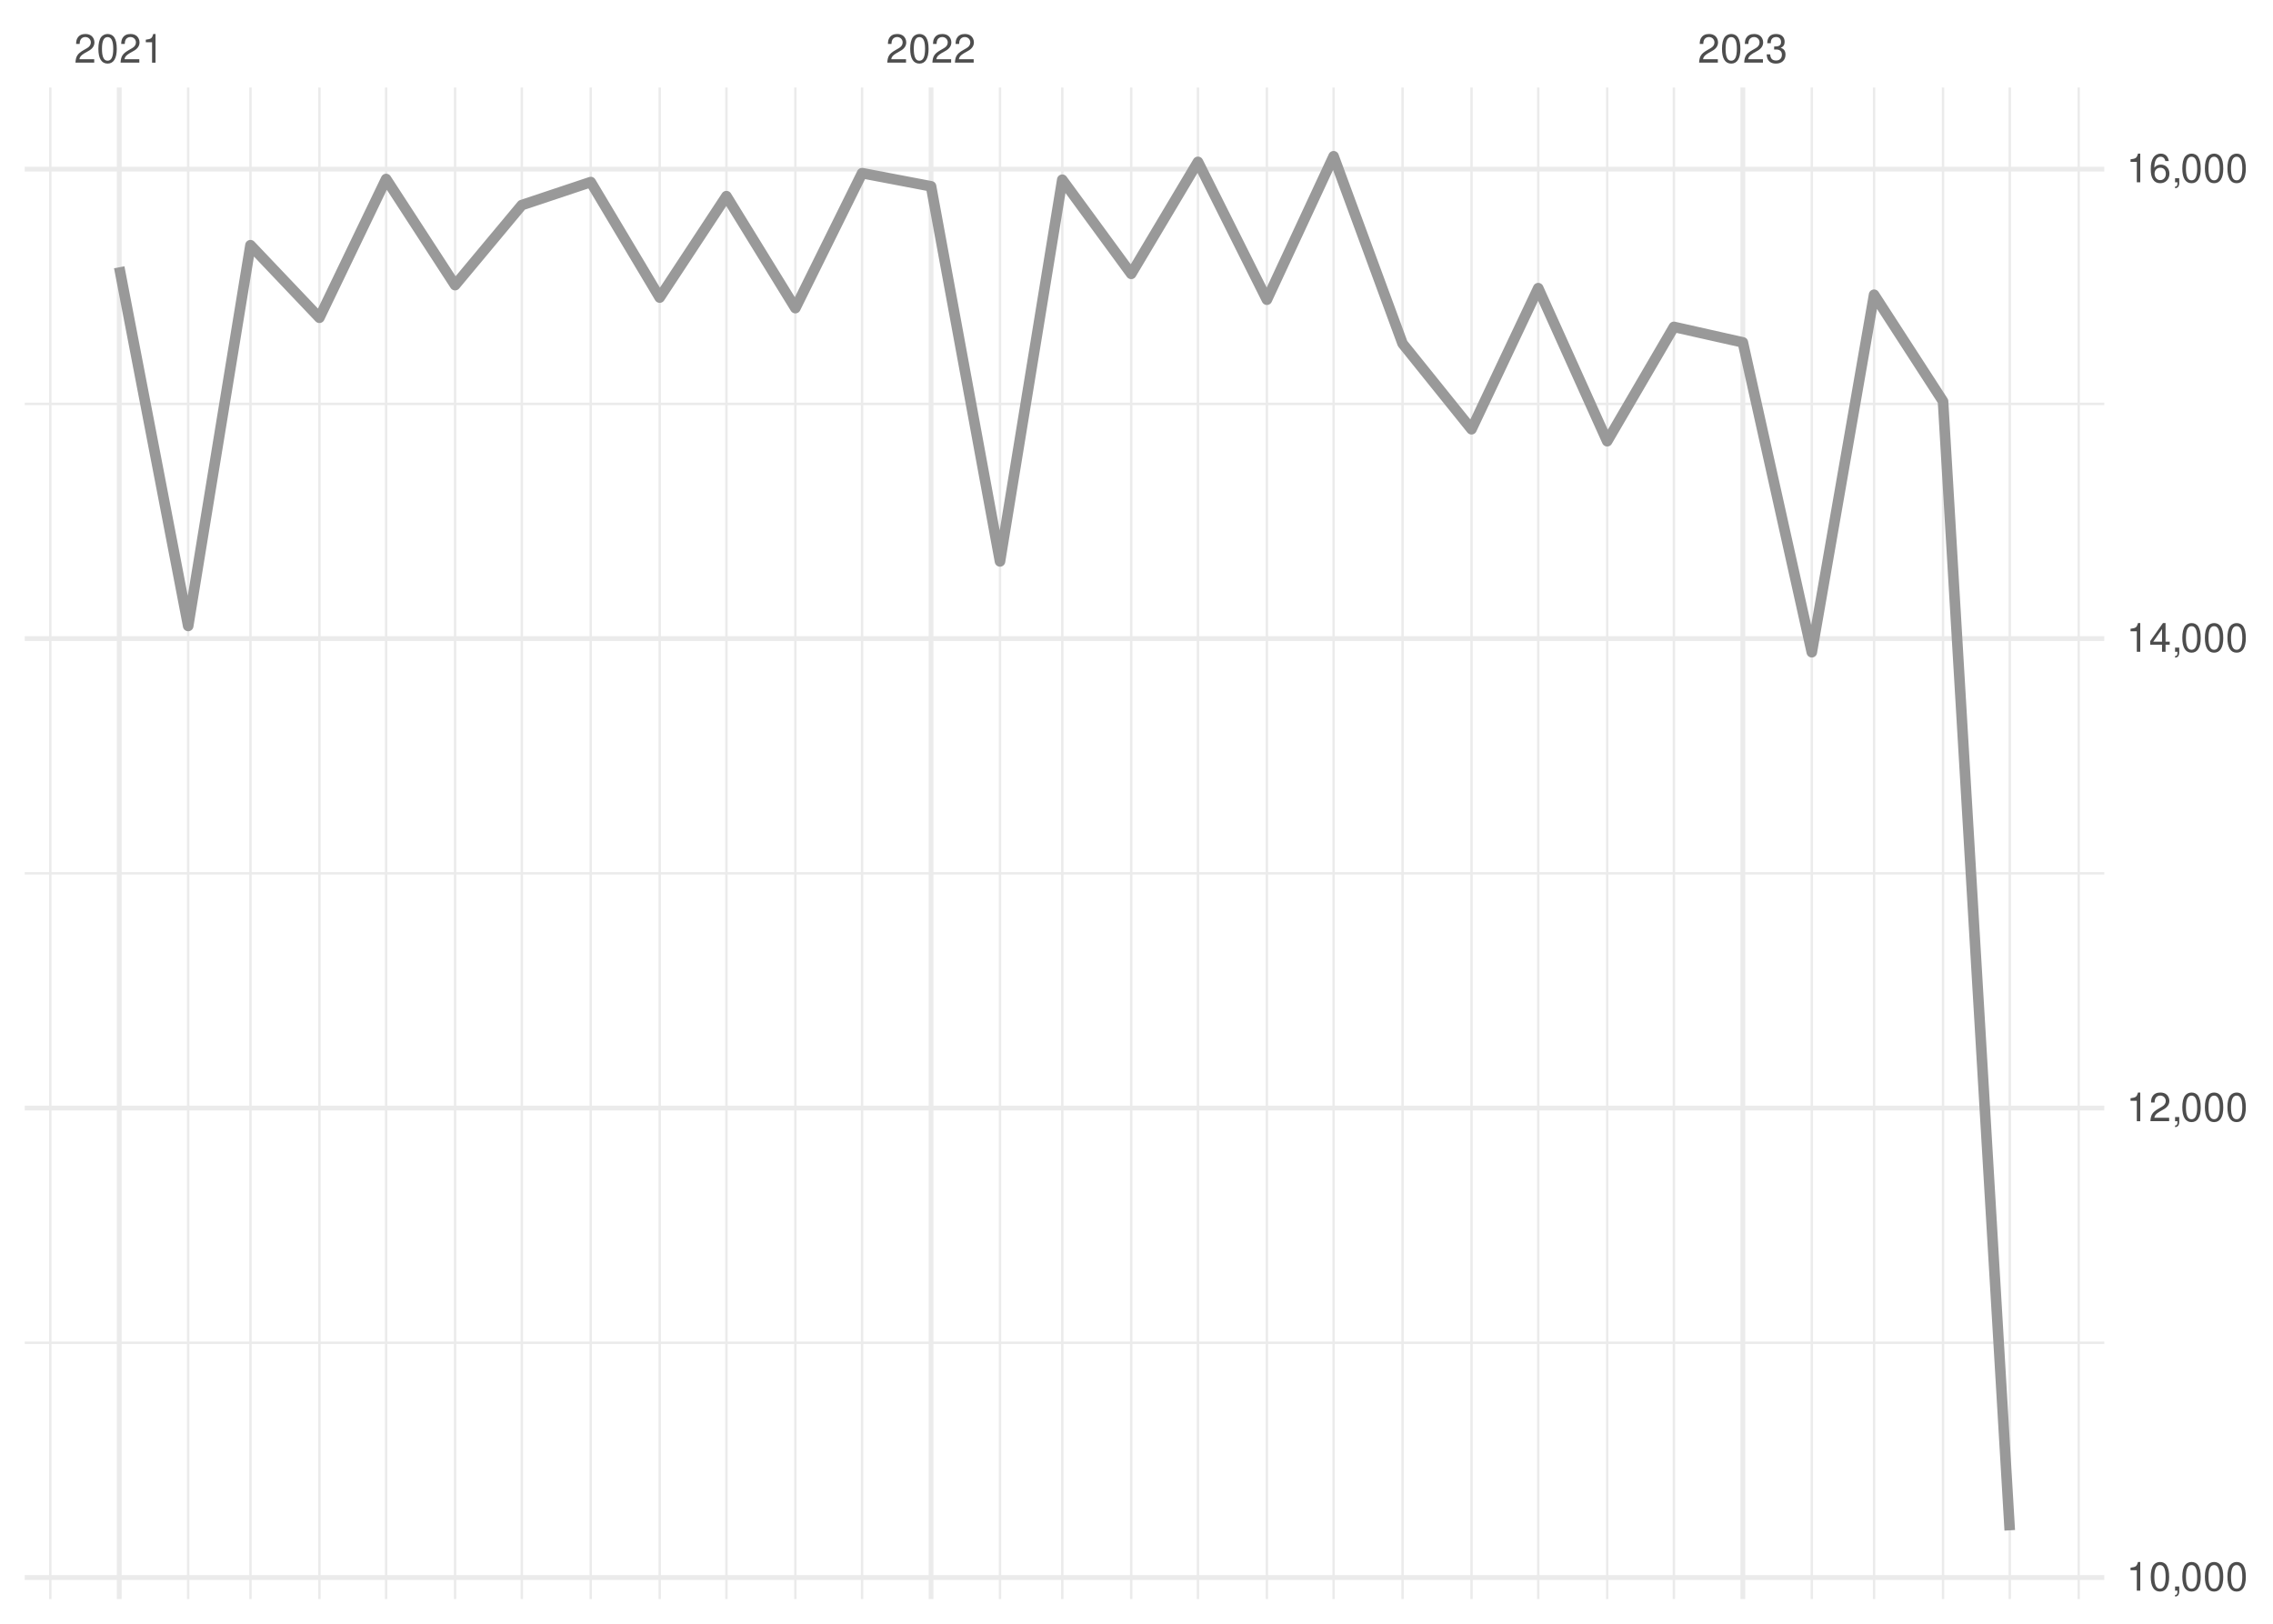
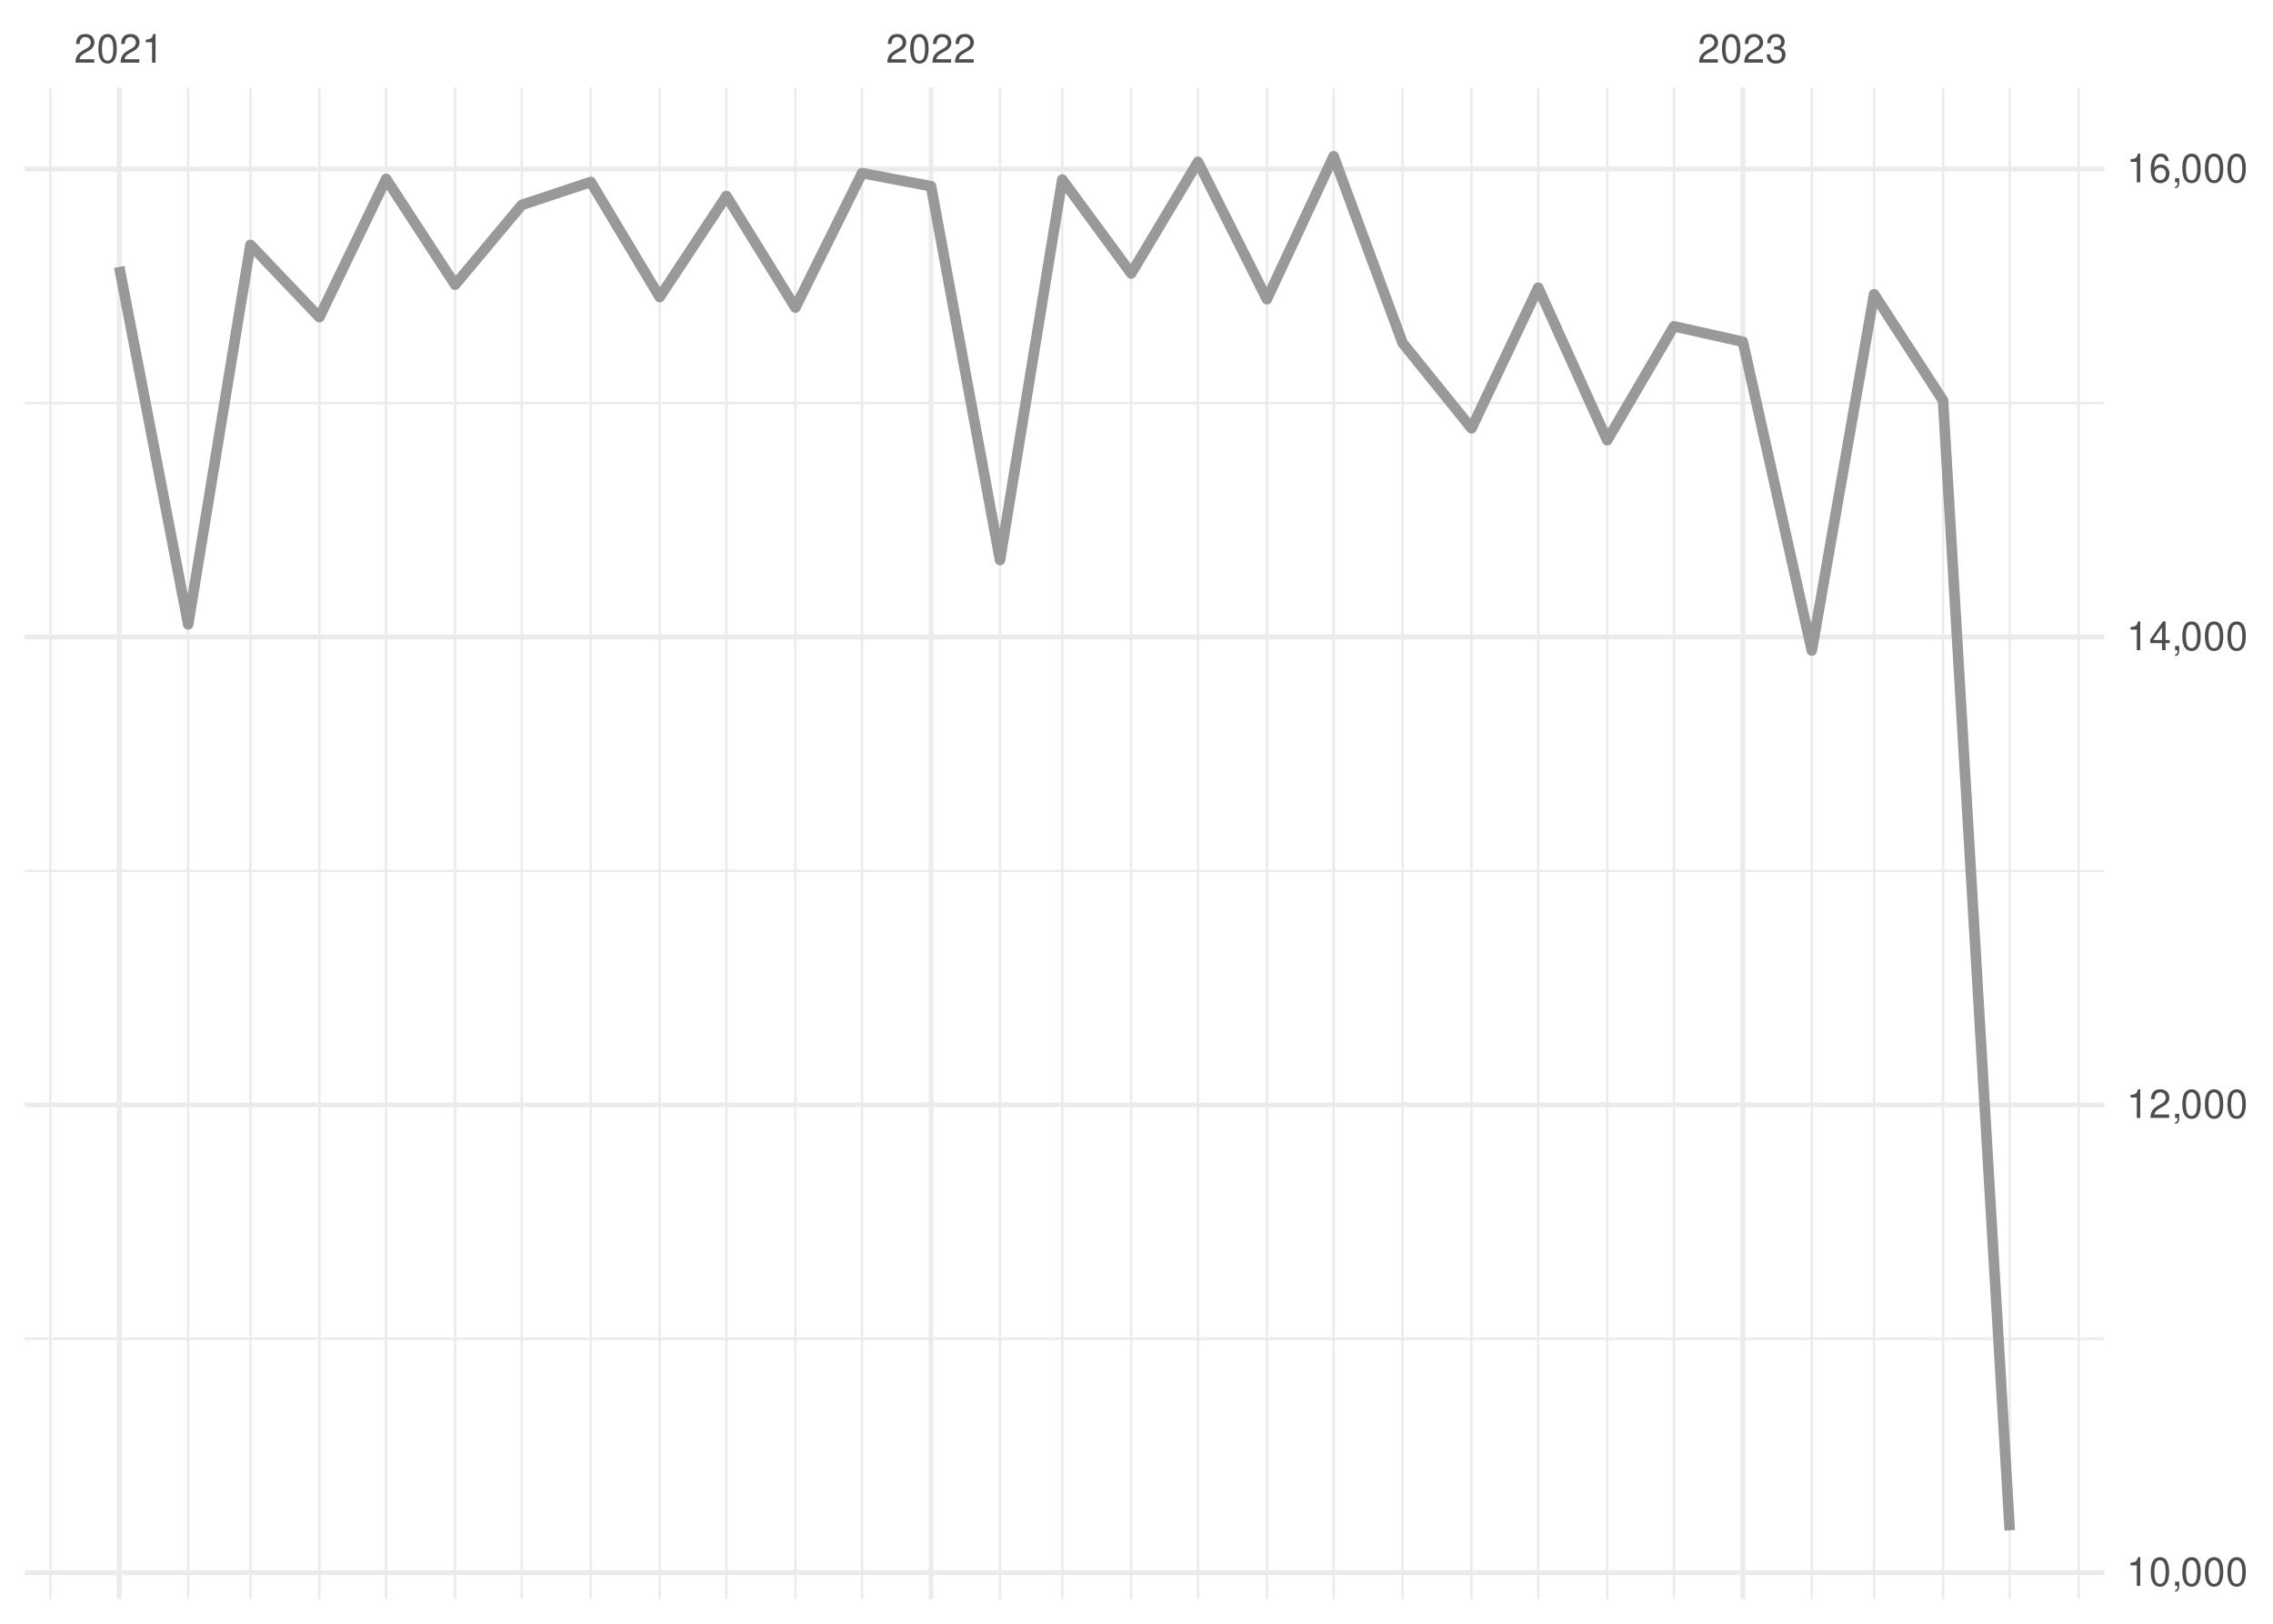
<svg xmlns="http://www.w3.org/2000/svg" xmlns:xlink="http://www.w3.org/1999/xlink" width="504pt" height="360pt" viewBox="0 0 504 360" version="1.1">
  <defs>
    <g>
      <symbol overflow="visible" id="glyph0-0">
        <path style="stroke:none;" d="" />
      </symbol>
      <symbol overflow="visible" id="glyph0-1">
        <path style="stroke:none;" d="M 4.453 -0.766 L 1.172 -0.766 C 1.25 -1.297 1.531 -1.625 2.297 -2.094 L 3.172 -2.594 C 4.047 -3.062 4.5 -3.719 4.5 -4.5 C 4.5 -5.031 4.281 -5.531 3.922 -5.875 C 3.547 -6.203 3.094 -6.359 2.5 -6.359 C 1.703 -6.359 1.125 -6.078 0.781 -5.531 C 0.547 -5.203 0.453 -4.797 0.438 -4.156 L 1.219 -4.156 C 1.234 -4.594 1.297 -4.844 1.406 -5.062 C 1.594 -5.438 2 -5.688 2.469 -5.688 C 3.172 -5.688 3.703 -5.172 3.703 -4.484 C 3.703 -3.969 3.406 -3.531 2.859 -3.219 L 2.047 -2.75 C 0.75 -2 0.375 -1.406 0.297 -0.016 L 4.453 -0.016 Z M 4.453 -0.766 " />
      </symbol>
      <symbol overflow="visible" id="glyph0-2">
        <path style="stroke:none;" d="M 2.422 -6.359 C 1.844 -6.359 1.312 -6.094 0.984 -5.672 C 0.578 -5.109 0.375 -4.25 0.375 -3.078 C 0.375 -0.938 1.078 0.203 2.422 0.203 C 3.734 0.203 4.453 -0.938 4.453 -3.031 C 4.453 -4.25 4.266 -5.078 3.859 -5.672 C 3.531 -6.109 3.016 -6.359 2.422 -6.359 Z M 2.422 -5.672 C 3.25 -5.672 3.672 -4.828 3.672 -3.094 C 3.672 -1.281 3.266 -0.438 2.406 -0.438 C 1.578 -0.438 1.172 -1.312 1.172 -3.062 C 1.172 -4.828 1.578 -5.672 2.422 -5.672 Z M 2.422 -5.672 " />
      </symbol>
      <symbol overflow="visible" id="glyph0-3">
        <path style="stroke:none;" d="M 2.281 -4.531 L 2.281 0 L 3.047 0 L 3.047 -6.359 L 2.547 -6.359 C 2.266 -5.391 2.094 -5.25 0.891 -5.094 L 0.891 -4.531 Z M 2.281 -4.531 " />
      </symbol>
      <symbol overflow="visible" id="glyph0-4">
        <path style="stroke:none;" d="M 1.938 -2.922 L 2.359 -2.922 C 3.203 -2.922 3.656 -2.531 3.656 -1.766 C 3.656 -0.969 3.172 -0.484 2.375 -0.484 C 1.516 -0.484 1.109 -0.922 1.062 -1.844 L 0.281 -1.844 C 0.312 -1.344 0.406 -1 0.547 -0.719 C 0.875 -0.109 1.484 0.203 2.344 0.203 C 3.625 0.203 4.453 -0.578 4.453 -1.781 C 4.453 -2.594 4.141 -3.031 3.391 -3.297 C 3.969 -3.531 4.266 -3.969 4.266 -4.609 C 4.266 -5.703 3.547 -6.359 2.359 -6.359 C 1.109 -6.359 0.438 -5.656 0.406 -4.312 L 1.188 -4.312 C 1.203 -4.703 1.234 -4.922 1.328 -5.109 C 1.5 -5.469 1.891 -5.688 2.375 -5.688 C 3.062 -5.688 3.469 -5.266 3.469 -4.578 C 3.469 -4.141 3.312 -3.859 2.969 -3.719 C 2.766 -3.625 2.484 -3.594 1.938 -3.578 Z M 1.938 -2.922 " />
      </symbol>
      <symbol overflow="visible" id="glyph0-5">
        <path style="stroke:none;" d="M 0.766 -0.922 L 0.766 0 L 1.297 0 L 1.297 0.156 C 1.297 0.766 1.172 0.938 0.766 0.953 L 0.766 1.297 C 1.344 1.312 1.688 0.891 1.688 0.141 L 1.688 -0.922 Z M 0.766 -0.922 " />
      </symbol>
      <symbol overflow="visible" id="glyph0-6">
        <path style="stroke:none;" d="M 2.875 -1.547 L 2.875 0 L 3.656 0 L 3.656 -1.547 L 4.578 -1.547 L 4.578 -2.234 L 3.656 -2.234 L 3.656 -6.359 L 3.078 -6.359 L 0.25 -2.359 L 0.25 -1.547 Z M 2.875 -2.234 L 0.922 -2.234 L 2.875 -5.047 Z M 2.875 -2.234 " />
      </symbol>
      <symbol overflow="visible" id="glyph0-7">
        <path style="stroke:none;" d="M 4.375 -4.703 C 4.234 -5.75 3.562 -6.359 2.609 -6.359 C 1.922 -6.359 1.312 -6.031 0.938 -5.453 C 0.547 -4.828 0.375 -4.062 0.375 -2.906 C 0.375 -1.828 0.531 -1.156 0.906 -0.594 C 1.234 -0.078 1.781 0.203 2.469 0.203 C 3.656 0.203 4.516 -0.688 4.516 -1.922 C 4.516 -3.094 3.719 -3.922 2.609 -3.922 C 1.984 -3.922 1.5 -3.688 1.172 -3.234 C 1.172 -4.797 1.672 -5.672 2.562 -5.672 C 3.109 -5.672 3.484 -5.328 3.609 -4.703 Z M 2.5 -3.234 C 3.25 -3.234 3.719 -2.703 3.719 -1.859 C 3.719 -1.062 3.188 -0.484 2.484 -0.484 C 1.766 -0.484 1.219 -1.094 1.219 -1.906 C 1.219 -2.688 1.734 -3.234 2.5 -3.234 Z M 2.5 -3.234 " />
      </symbol>
    </g>
    <clipPath id="clip1">
-       <path d="M 5.48 297 L 466.59 297 L 466.59 298 L 5.48 298 Z M 5.48 297 " />
+       <path d="M 5.48 296 L 466.59 296 L 466.59 298 L 5.48 298 Z M 5.48 296 " />
    </clipPath>
    <clipPath id="clip2">
-       <path d="M 5.48 193 L 466.59 193 L 466.59 194 L 5.48 194 Z M 5.48 193 " />
+       <path d="M 5.48 192 L 466.59 192 L 466.59 194 L 5.48 194 Z M 5.48 192 " />
    </clipPath>
    <clipPath id="clip3">
      <path d="M 5.48 89 L 466.59 89 L 466.59 90 L 5.48 90 Z M 5.48 89 " />
    </clipPath>
    <clipPath id="clip4">
      <path d="M 10 19.41 L 12 19.41 L 12 354.52 L 10 354.52 Z M 10 19.41 " />
    </clipPath>
    <clipPath id="clip5">
      <path d="M 41 19.41 L 42 19.41 L 42 354.52 L 41 354.52 Z M 41 19.41 " />
    </clipPath>
    <clipPath id="clip6">
      <path d="M 55 19.41 L 56 19.41 L 56 354.52 L 55 354.52 Z M 55 19.41 " />
    </clipPath>
    <clipPath id="clip7">
      <path d="M 70 19.41 L 72 19.41 L 72 354.52 L 70 354.52 Z M 70 19.41 " />
    </clipPath>
    <clipPath id="clip8">
      <path d="M 85 19.41 L 86 19.41 L 86 354.52 L 85 354.52 Z M 85 19.41 " />
    </clipPath>
    <clipPath id="clip9">
      <path d="M 100 19.41 L 102 19.41 L 102 354.52 L 100 354.52 Z M 100 19.41 " />
    </clipPath>
    <clipPath id="clip10">
      <path d="M 115 19.41 L 116 19.41 L 116 354.52 L 115 354.52 Z M 115 19.41 " />
    </clipPath>
    <clipPath id="clip11">
      <path d="M 130 19.41 L 132 19.41 L 132 354.52 L 130 354.52 Z M 130 19.41 " />
    </clipPath>
    <clipPath id="clip12">
      <path d="M 146 19.41 L 147 19.41 L 147 354.52 L 146 354.52 Z M 146 19.41 " />
    </clipPath>
    <clipPath id="clip13">
      <path d="M 160 19.41 L 162 19.41 L 162 354.52 L 160 354.52 Z M 160 19.41 " />
    </clipPath>
    <clipPath id="clip14">
      <path d="M 176 19.41 L 177 19.41 L 177 354.52 L 176 354.52 Z M 176 19.41 " />
    </clipPath>
    <clipPath id="clip15">
      <path d="M 190 19.41 L 192 19.41 L 192 354.52 L 190 354.52 Z M 190 19.41 " />
    </clipPath>
    <clipPath id="clip16">
      <path d="M 221 19.41 L 222 19.41 L 222 354.52 L 221 354.52 Z M 221 19.41 " />
    </clipPath>
    <clipPath id="clip17">
      <path d="M 235 19.41 L 236 19.41 L 236 354.52 L 235 354.52 Z M 235 19.41 " />
    </clipPath>
    <clipPath id="clip18">
      <path d="M 250 19.41 L 252 19.41 L 252 354.52 L 250 354.52 Z M 250 19.41 " />
    </clipPath>
    <clipPath id="clip19">
      <path d="M 265 19.41 L 266 19.41 L 266 354.52 L 265 354.52 Z M 265 19.41 " />
    </clipPath>
    <clipPath id="clip20">
      <path d="M 280 19.41 L 282 19.41 L 282 354.52 L 280 354.52 Z M 280 19.41 " />
    </clipPath>
    <clipPath id="clip21">
      <path d="M 295 19.41 L 296 19.41 L 296 354.52 L 295 354.52 Z M 295 19.41 " />
    </clipPath>
    <clipPath id="clip22">
      <path d="M 310 19.41 L 312 19.41 L 312 354.52 L 310 354.52 Z M 310 19.41 " />
    </clipPath>
    <clipPath id="clip23">
      <path d="M 326 19.41 L 327 19.41 L 327 354.52 L 326 354.52 Z M 326 19.41 " />
    </clipPath>
    <clipPath id="clip24">
      <path d="M 340 19.41 L 342 19.41 L 342 354.52 L 340 354.52 Z M 340 19.41 " />
    </clipPath>
    <clipPath id="clip25">
      <path d="M 356 19.41 L 357 19.41 L 357 354.52 L 356 354.52 Z M 356 19.41 " />
    </clipPath>
    <clipPath id="clip26">
      <path d="M 370 19.41 L 372 19.41 L 372 354.52 L 370 354.52 Z M 370 19.41 " />
    </clipPath>
    <clipPath id="clip27">
      <path d="M 401 19.41 L 403 19.41 L 403 354.52 L 401 354.52 Z M 401 19.41 " />
    </clipPath>
    <clipPath id="clip28">
      <path d="M 415 19.41 L 416 19.41 L 416 354.52 L 415 354.52 Z M 415 19.41 " />
    </clipPath>
    <clipPath id="clip29">
      <path d="M 430 19.41 L 432 19.41 L 432 354.52 L 430 354.52 Z M 430 19.41 " />
    </clipPath>
    <clipPath id="clip30">
      <path d="M 445 19.41 L 446 19.41 L 446 354.52 L 445 354.52 Z M 445 19.41 " />
    </clipPath>
    <clipPath id="clip31">
      <path d="M 460 19.41 L 462 19.41 L 462 354.52 L 460 354.52 Z M 460 19.41 " />
    </clipPath>
    <clipPath id="clip32">
-       <path d="M 5.48 349 L 466.59 349 L 466.59 351 L 5.48 351 Z M 5.48 349 " />
+       <path d="M 5.48 348 L 466.59 348 L 466.59 350 L 5.48 350 Z M 5.48 348 " />
    </clipPath>
    <clipPath id="clip33">
-       <path d="M 5.48 245 L 466.59 245 L 466.59 247 L 5.48 247 Z M 5.48 245 " />
+       <path d="M 5.48 244 L 466.59 244 L 466.59 246 L 5.48 246 Z M 5.48 244 " />
    </clipPath>
    <clipPath id="clip34">
-       <path d="M 5.48 141 L 466.59 141 L 466.59 143 L 5.48 143 Z M 5.48 141 " />
+       <path d="M 5.48 140 L 466.59 140 L 466.59 142 L 5.48 142 Z M 5.48 140 " />
    </clipPath>
    <clipPath id="clip35">
      <path d="M 5.48 36 L 466.59 36 L 466.59 39 L 5.48 39 Z M 5.48 36 " />
    </clipPath>
    <clipPath id="clip36">
      <path d="M 25 19.41 L 27 19.41 L 27 354.52 L 25 354.52 Z M 25 19.41 " />
    </clipPath>
    <clipPath id="clip37">
      <path d="M 205 19.41 L 207 19.41 L 207 354.52 L 205 354.52 Z M 205 19.41 " />
    </clipPath>
    <clipPath id="clip38">
      <path d="M 385 19.41 L 387 19.41 L 387 354.52 L 385 354.52 Z M 385 19.41 " />
    </clipPath>
  </defs>
  <g id="surface26">
    <rect x="0" y="0" width="504" height="360" style="fill:rgb(100%,100%,100%);fill-opacity:1;stroke:none;" />
    <g clip-path="url(#clip1)" clip-rule="nonzero">
-       <path style="fill:none;stroke-width:0.533;stroke-linecap:butt;stroke-linejoin:round;stroke:rgb(92.157%,92.157%,92.157%);stroke-opacity:1;stroke-miterlimit:10;" d="M 5.48 297.707 L 466.59 297.707 " />
+       <path style="fill:none;stroke-width:0.533;stroke-linecap:butt;stroke-linejoin:round;stroke:rgb(92.157%,92.157%,92.157%);stroke-opacity:1;stroke-miterlimit:10;" d="M 5.48 296.812 L 466.59 296.812 " />
    </g>
    <g clip-path="url(#clip2)" clip-rule="nonzero">
-       <path style="fill:none;stroke-width:0.533;stroke-linecap:butt;stroke-linejoin:round;stroke:rgb(92.157%,92.157%,92.157%);stroke-opacity:1;stroke-miterlimit:10;" d="M 5.48 193.625 L 466.59 193.625 " />
+       <path style="fill:none;stroke-width:0.533;stroke-linecap:butt;stroke-linejoin:round;stroke:rgb(92.157%,92.157%,92.157%);stroke-opacity:1;stroke-miterlimit:10;" d="M 5.48 193.086 L 466.59 193.086 " />
    </g>
    <g clip-path="url(#clip3)" clip-rule="nonzero">
-       <path style="fill:none;stroke-width:0.533;stroke-linecap:butt;stroke-linejoin:round;stroke:rgb(92.157%,92.157%,92.157%);stroke-opacity:1;stroke-miterlimit:10;" d="M 5.48 89.547 L 466.59 89.547 " />
+       <path style="fill:none;stroke-width:0.533;stroke-linecap:butt;stroke-linejoin:round;stroke:rgb(92.157%,92.157%,92.157%);stroke-opacity:1;stroke-miterlimit:10;" d="M 5.48 89.359 L 466.59 89.359 " />
    </g>
    <g clip-path="url(#clip4)" clip-rule="nonzero">
      <path style="fill:none;stroke-width:0.533;stroke-linecap:butt;stroke-linejoin:round;stroke:rgb(92.157%,92.157%,92.157%);stroke-opacity:1;stroke-miterlimit:10;" d="M 11.152 354.52 L 11.152 19.41 " />
    </g>
    <g clip-path="url(#clip5)" clip-rule="nonzero">
      <path style="fill:none;stroke-width:0.533;stroke-linecap:butt;stroke-linejoin:round;stroke:rgb(92.157%,92.157%,92.157%);stroke-opacity:1;stroke-miterlimit:10;" d="M 41.727 354.52 L 41.727 19.41 " />
    </g>
    <g clip-path="url(#clip6)" clip-rule="nonzero">
      <path style="fill:none;stroke-width:0.533;stroke-linecap:butt;stroke-linejoin:round;stroke:rgb(92.157%,92.157%,92.157%);stroke-opacity:1;stroke-miterlimit:10;" d="M 55.535 354.52 L 55.535 19.41 " />
    </g>
    <g clip-path="url(#clip7)" clip-rule="nonzero">
      <path style="fill:none;stroke-width:0.533;stroke-linecap:butt;stroke-linejoin:round;stroke:rgb(92.157%,92.157%,92.157%);stroke-opacity:1;stroke-miterlimit:10;" d="M 70.824 354.52 L 70.824 19.41 " />
    </g>
    <g clip-path="url(#clip8)" clip-rule="nonzero">
      <path style="fill:none;stroke-width:0.533;stroke-linecap:butt;stroke-linejoin:round;stroke:rgb(92.157%,92.157%,92.157%);stroke-opacity:1;stroke-miterlimit:10;" d="M 85.617 354.52 L 85.617 19.41 " />
    </g>
    <g clip-path="url(#clip9)" clip-rule="nonzero">
      <path style="fill:none;stroke-width:0.533;stroke-linecap:butt;stroke-linejoin:round;stroke:rgb(92.157%,92.157%,92.157%);stroke-opacity:1;stroke-miterlimit:10;" d="M 100.906 354.52 L 100.906 19.41 " />
    </g>
    <g clip-path="url(#clip10)" clip-rule="nonzero">
      <path style="fill:none;stroke-width:0.533;stroke-linecap:butt;stroke-linejoin:round;stroke:rgb(92.157%,92.157%,92.157%);stroke-opacity:1;stroke-miterlimit:10;" d="M 115.703 354.52 L 115.703 19.41 " />
    </g>
    <g clip-path="url(#clip11)" clip-rule="nonzero">
      <path style="fill:none;stroke-width:0.533;stroke-linecap:butt;stroke-linejoin:round;stroke:rgb(92.157%,92.157%,92.157%);stroke-opacity:1;stroke-miterlimit:10;" d="M 130.988 354.52 L 130.988 19.41 " />
    </g>
    <g clip-path="url(#clip12)" clip-rule="nonzero">
      <path style="fill:none;stroke-width:0.533;stroke-linecap:butt;stroke-linejoin:round;stroke:rgb(92.157%,92.157%,92.157%);stroke-opacity:1;stroke-miterlimit:10;" d="M 146.277 354.52 L 146.277 19.41 " />
    </g>
    <g clip-path="url(#clip13)" clip-rule="nonzero">
      <path style="fill:none;stroke-width:0.533;stroke-linecap:butt;stroke-linejoin:round;stroke:rgb(92.157%,92.157%,92.157%);stroke-opacity:1;stroke-miterlimit:10;" d="M 161.074 354.52 L 161.074 19.41 " />
    </g>
    <g clip-path="url(#clip14)" clip-rule="nonzero">
      <path style="fill:none;stroke-width:0.533;stroke-linecap:butt;stroke-linejoin:round;stroke:rgb(92.157%,92.157%,92.157%);stroke-opacity:1;stroke-miterlimit:10;" d="M 176.359 354.52 L 176.359 19.41 " />
    </g>
    <g clip-path="url(#clip15)" clip-rule="nonzero">
      <path style="fill:none;stroke-width:0.533;stroke-linecap:butt;stroke-linejoin:round;stroke:rgb(92.157%,92.157%,92.157%);stroke-opacity:1;stroke-miterlimit:10;" d="M 191.156 354.52 L 191.156 19.41 " />
    </g>
    <g clip-path="url(#clip16)" clip-rule="nonzero">
      <path style="fill:none;stroke-width:0.533;stroke-linecap:butt;stroke-linejoin:round;stroke:rgb(92.157%,92.157%,92.157%);stroke-opacity:1;stroke-miterlimit:10;" d="M 221.734 354.52 L 221.734 19.41 " />
    </g>
    <g clip-path="url(#clip17)" clip-rule="nonzero">
      <path style="fill:none;stroke-width:0.533;stroke-linecap:butt;stroke-linejoin:round;stroke:rgb(92.157%,92.157%,92.157%);stroke-opacity:1;stroke-miterlimit:10;" d="M 235.543 354.52 L 235.543 19.41 " />
    </g>
    <g clip-path="url(#clip18)" clip-rule="nonzero">
      <path style="fill:none;stroke-width:0.533;stroke-linecap:butt;stroke-linejoin:round;stroke:rgb(92.157%,92.157%,92.157%);stroke-opacity:1;stroke-miterlimit:10;" d="M 250.828 354.52 L 250.828 19.41 " />
    </g>
    <g clip-path="url(#clip19)" clip-rule="nonzero">
      <path style="fill:none;stroke-width:0.533;stroke-linecap:butt;stroke-linejoin:round;stroke:rgb(92.157%,92.157%,92.157%);stroke-opacity:1;stroke-miterlimit:10;" d="M 265.625 354.52 L 265.625 19.41 " />
    </g>
    <g clip-path="url(#clip20)" clip-rule="nonzero">
      <path style="fill:none;stroke-width:0.533;stroke-linecap:butt;stroke-linejoin:round;stroke:rgb(92.157%,92.157%,92.157%);stroke-opacity:1;stroke-miterlimit:10;" d="M 280.914 354.52 L 280.914 19.41 " />
    </g>
    <g clip-path="url(#clip21)" clip-rule="nonzero">
      <path style="fill:none;stroke-width:0.533;stroke-linecap:butt;stroke-linejoin:round;stroke:rgb(92.157%,92.157%,92.157%);stroke-opacity:1;stroke-miterlimit:10;" d="M 295.707 354.52 L 295.707 19.41 " />
    </g>
    <g clip-path="url(#clip22)" clip-rule="nonzero">
      <path style="fill:none;stroke-width:0.533;stroke-linecap:butt;stroke-linejoin:round;stroke:rgb(92.157%,92.157%,92.157%);stroke-opacity:1;stroke-miterlimit:10;" d="M 310.996 354.52 L 310.996 19.41 " />
    </g>
    <g clip-path="url(#clip23)" clip-rule="nonzero">
      <path style="fill:none;stroke-width:0.533;stroke-linecap:butt;stroke-linejoin:round;stroke:rgb(92.157%,92.157%,92.157%);stroke-opacity:1;stroke-miterlimit:10;" d="M 326.285 354.52 L 326.285 19.41 " />
    </g>
    <g clip-path="url(#clip24)" clip-rule="nonzero">
      <path style="fill:none;stroke-width:0.533;stroke-linecap:butt;stroke-linejoin:round;stroke:rgb(92.157%,92.157%,92.157%);stroke-opacity:1;stroke-miterlimit:10;" d="M 341.078 354.52 L 341.078 19.41 " />
    </g>
    <g clip-path="url(#clip25)" clip-rule="nonzero">
      <path style="fill:none;stroke-width:0.533;stroke-linecap:butt;stroke-linejoin:round;stroke:rgb(92.157%,92.157%,92.157%);stroke-opacity:1;stroke-miterlimit:10;" d="M 356.367 354.52 L 356.367 19.41 " />
    </g>
    <g clip-path="url(#clip26)" clip-rule="nonzero">
      <path style="fill:none;stroke-width:0.533;stroke-linecap:butt;stroke-linejoin:round;stroke:rgb(92.157%,92.157%,92.157%);stroke-opacity:1;stroke-miterlimit:10;" d="M 371.16 354.52 L 371.16 19.41 " />
    </g>
    <g clip-path="url(#clip27)" clip-rule="nonzero">
      <path style="fill:none;stroke-width:0.533;stroke-linecap:butt;stroke-linejoin:round;stroke:rgb(92.157%,92.157%,92.157%);stroke-opacity:1;stroke-miterlimit:10;" d="M 401.738 354.52 L 401.738 19.41 " />
    </g>
    <g clip-path="url(#clip28)" clip-rule="nonzero">
      <path style="fill:none;stroke-width:0.533;stroke-linecap:butt;stroke-linejoin:round;stroke:rgb(92.157%,92.157%,92.157%);stroke-opacity:1;stroke-miterlimit:10;" d="M 415.547 354.52 L 415.547 19.41 " />
    </g>
    <g clip-path="url(#clip29)" clip-rule="nonzero">
      <path style="fill:none;stroke-width:0.533;stroke-linecap:butt;stroke-linejoin:round;stroke:rgb(92.157%,92.157%,92.157%);stroke-opacity:1;stroke-miterlimit:10;" d="M 430.836 354.52 L 430.836 19.41 " />
    </g>
    <g clip-path="url(#clip30)" clip-rule="nonzero">
      <path style="fill:none;stroke-width:0.533;stroke-linecap:butt;stroke-linejoin:round;stroke:rgb(92.157%,92.157%,92.157%);stroke-opacity:1;stroke-miterlimit:10;" d="M 445.629 354.52 L 445.629 19.41 " />
    </g>
    <g clip-path="url(#clip31)" clip-rule="nonzero">
      <path style="fill:none;stroke-width:0.533;stroke-linecap:butt;stroke-linejoin:round;stroke:rgb(92.157%,92.157%,92.157%);stroke-opacity:1;stroke-miterlimit:10;" d="M 460.918 354.52 L 460.918 19.41 " />
    </g>
    <g clip-path="url(#clip32)" clip-rule="nonzero">
-       <path style="fill:none;stroke-width:1.067;stroke-linecap:butt;stroke-linejoin:round;stroke:rgb(92.157%,92.157%,92.157%);stroke-opacity:1;stroke-miterlimit:10;" d="M 5.48 349.75 L 466.59 349.75 " />
+       <path style="fill:none;stroke-width:1.067;stroke-linecap:butt;stroke-linejoin:round;stroke:rgb(92.157%,92.157%,92.157%);stroke-opacity:1;stroke-miterlimit:10;" d="M 5.48 348.676 L 466.59 348.676 " />
    </g>
    <g clip-path="url(#clip33)" clip-rule="nonzero">
-       <path style="fill:none;stroke-width:1.067;stroke-linecap:butt;stroke-linejoin:round;stroke:rgb(92.157%,92.157%,92.157%);stroke-opacity:1;stroke-miterlimit:10;" d="M 5.48 245.668 L 466.59 245.668 " />
+       <path style="fill:none;stroke-width:1.067;stroke-linecap:butt;stroke-linejoin:round;stroke:rgb(92.157%,92.157%,92.157%);stroke-opacity:1;stroke-miterlimit:10;" d="M 5.48 244.949 L 466.59 244.949 " />
    </g>
    <g clip-path="url(#clip34)" clip-rule="nonzero">
-       <path style="fill:none;stroke-width:1.067;stroke-linecap:butt;stroke-linejoin:round;stroke:rgb(92.157%,92.157%,92.157%);stroke-opacity:1;stroke-miterlimit:10;" d="M 5.48 141.586 L 466.59 141.586 " />
+       <path style="fill:none;stroke-width:1.067;stroke-linecap:butt;stroke-linejoin:round;stroke:rgb(92.157%,92.157%,92.157%);stroke-opacity:1;stroke-miterlimit:10;" d="M 5.48 141.223 L 466.59 141.223 " />
    </g>
    <g clip-path="url(#clip35)" clip-rule="nonzero">
-       <path style="fill:none;stroke-width:1.067;stroke-linecap:butt;stroke-linejoin:round;stroke:rgb(92.157%,92.157%,92.157%);stroke-opacity:1;stroke-miterlimit:10;" d="M 5.48 37.504 L 466.59 37.504 " />
+       <path style="fill:none;stroke-width:1.067;stroke-linecap:butt;stroke-linejoin:round;stroke:rgb(92.157%,92.157%,92.157%);stroke-opacity:1;stroke-miterlimit:10;" d="M 5.48 37.496 L 466.59 37.496 " />
    </g>
    <g clip-path="url(#clip36)" clip-rule="nonzero">
      <path style="fill:none;stroke-width:1.067;stroke-linecap:butt;stroke-linejoin:round;stroke:rgb(92.157%,92.157%,92.157%);stroke-opacity:1;stroke-miterlimit:10;" d="M 26.438 354.52 L 26.438 19.41 " />
    </g>
    <g clip-path="url(#clip37)" clip-rule="nonzero">
      <path style="fill:none;stroke-width:1.067;stroke-linecap:butt;stroke-linejoin:round;stroke:rgb(92.157%,92.157%,92.157%);stroke-opacity:1;stroke-miterlimit:10;" d="M 206.445 354.52 L 206.445 19.41 " />
    </g>
    <g clip-path="url(#clip38)" clip-rule="nonzero">
      <path style="fill:none;stroke-width:1.067;stroke-linecap:butt;stroke-linejoin:round;stroke:rgb(92.157%,92.157%,92.157%);stroke-opacity:1;stroke-miterlimit:10;" d="M 386.449 354.52 L 386.449 19.41 " />
    </g>
-     <path style="fill:none;stroke-width:2.347;stroke-linecap:butt;stroke-linejoin:round;stroke:rgb(60%,60%,60%);stroke-opacity:1;stroke-miterlimit:10;" d="M 26.438 59.258 L 41.727 138.777 L 55.535 54.367 L 70.824 70.445 L 85.617 39.691 L 100.906 63.215 L 115.703 45.469 L 130.988 40.367 L 146.277 65.973 L 161.074 43.488 L 176.359 68.312 L 191.156 38.391 L 206.445 41.305 L 221.734 124.465 L 235.543 39.848 L 250.828 60.715 L 265.625 35.891 L 280.914 66.441 L 295.707 34.645 L 310.996 76.172 L 326.285 95.168 L 341.078 63.891 L 356.367 97.82 L 371.16 72.477 L 386.449 75.91 L 401.738 144.605 L 415.547 65.348 L 430.836 88.973 L 445.629 339.289 " />
+     <path style="fill:none;stroke-width:2.347;stroke-linecap:butt;stroke-linejoin:round;stroke:rgb(60%,60%,60%);stroke-opacity:1;stroke-miterlimit:10;" d="M 26.438 59.176 L 41.727 138.422 L 55.535 54.301 L 70.824 70.324 L 85.617 39.676 L 100.906 63.117 L 115.703 45.43 L 130.988 40.348 L 146.277 65.863 L 161.074 43.461 L 176.359 68.199 L 191.156 38.379 L 206.445 41.281 L 221.734 124.16 L 235.543 39.828 L 250.828 60.625 L 265.625 35.887 L 280.914 66.332 L 295.707 34.645 L 310.996 76.031 L 326.285 94.961 L 341.078 63.789 L 356.367 97.605 L 371.16 72.348 L 386.449 75.77 L 401.738 144.23 L 415.547 65.242 L 430.836 88.789 L 445.629 339.289 " />
    <g style="fill:rgb(30.196%,30.196%,30.196%);fill-opacity:1;">
      <use xlink:href="#glyph0-1" x="16.438" y="13.896" />
      <use xlink:href="#glyph0-2" x="21.438" y="13.896" />
      <use xlink:href="#glyph0-1" x="26.438" y="13.896" />
      <use xlink:href="#glyph0-3" x="31.438" y="13.896" />
    </g>
    <g style="fill:rgb(30.196%,30.196%,30.196%);fill-opacity:1;">
      <use xlink:href="#glyph0-1" x="196.445" y="13.896" />
      <use xlink:href="#glyph0-2" x="201.445" y="13.896" />
      <use xlink:href="#glyph0-1" x="206.445" y="13.896" />
      <use xlink:href="#glyph0-1" x="211.445" y="13.896" />
    </g>
    <g style="fill:rgb(30.196%,30.196%,30.196%);fill-opacity:1;">
      <use xlink:href="#glyph0-1" x="376.449" y="13.896" />
      <use xlink:href="#glyph0-2" x="381.449" y="13.896" />
      <use xlink:href="#glyph0-1" x="386.449" y="13.896" />
      <use xlink:href="#glyph0-4" x="391.449" y="13.896" />
    </g>
    <g style="fill:rgb(30.196%,30.196%,30.196%);fill-opacity:1;">
-       <use xlink:href="#glyph0-3" x="471.52" y="352.665" />
-       <use xlink:href="#glyph0-2" x="476.52" y="352.665" />
-       <use xlink:href="#glyph0-5" x="481.52" y="352.665" />
-       <use xlink:href="#glyph0-2" x="483.52" y="352.665" />
-       <use xlink:href="#glyph0-2" x="488.52" y="352.665" />
-       <use xlink:href="#glyph0-2" x="493.52" y="352.665" />
-     </g>
-     <g style="fill:rgb(30.196%,30.196%,30.196%);fill-opacity:1;">
-       <use xlink:href="#glyph0-3" x="471.52" y="248.583" />
-       <use xlink:href="#glyph0-1" x="476.52" y="248.583" />
-       <use xlink:href="#glyph0-5" x="481.52" y="248.583" />
-       <use xlink:href="#glyph0-2" x="483.52" y="248.583" />
-       <use xlink:href="#glyph0-2" x="488.52" y="248.583" />
-       <use xlink:href="#glyph0-2" x="493.52" y="248.583" />
-     </g>
-     <g style="fill:rgb(30.196%,30.196%,30.196%);fill-opacity:1;">
-       <use xlink:href="#glyph0-3" x="471.52" y="144.501" />
-       <use xlink:href="#glyph0-6" x="476.52" y="144.501" />
-       <use xlink:href="#glyph0-5" x="481.52" y="144.501" />
-       <use xlink:href="#glyph0-2" x="483.52" y="144.501" />
-       <use xlink:href="#glyph0-2" x="488.52" y="144.501" />
-       <use xlink:href="#glyph0-2" x="493.52" y="144.501" />
-     </g>
-     <g style="fill:rgb(30.196%,30.196%,30.196%);fill-opacity:1;">
-       <use xlink:href="#glyph0-3" x="471.52" y="40.419" />
-       <use xlink:href="#glyph0-7" x="476.52" y="40.419" />
-       <use xlink:href="#glyph0-5" x="481.52" y="40.419" />
-       <use xlink:href="#glyph0-2" x="483.52" y="40.419" />
-       <use xlink:href="#glyph0-2" x="488.52" y="40.419" />
-       <use xlink:href="#glyph0-2" x="493.52" y="40.419" />
+       <use xlink:href="#glyph0-3" x="471.52" y="351.591" />
+       <use xlink:href="#glyph0-2" x="476.52" y="351.591" />
+       <use xlink:href="#glyph0-5" x="481.52" y="351.591" />
+       <use xlink:href="#glyph0-2" x="483.52" y="351.591" />
+       <use xlink:href="#glyph0-2" x="488.52" y="351.591" />
+       <use xlink:href="#glyph0-2" x="493.52" y="351.591" />
+     </g>
+     <g style="fill:rgb(30.196%,30.196%,30.196%);fill-opacity:1;">
+       <use xlink:href="#glyph0-3" x="471.52" y="247.864" />
+       <use xlink:href="#glyph0-1" x="476.52" y="247.864" />
+       <use xlink:href="#glyph0-5" x="481.52" y="247.864" />
+       <use xlink:href="#glyph0-2" x="483.52" y="247.864" />
+       <use xlink:href="#glyph0-2" x="488.52" y="247.864" />
+       <use xlink:href="#glyph0-2" x="493.52" y="247.864" />
+     </g>
+     <g style="fill:rgb(30.196%,30.196%,30.196%);fill-opacity:1;">
+       <use xlink:href="#glyph0-3" x="471.52" y="144.138" />
+       <use xlink:href="#glyph0-6" x="476.52" y="144.138" />
+       <use xlink:href="#glyph0-5" x="481.52" y="144.138" />
+       <use xlink:href="#glyph0-2" x="483.52" y="144.138" />
+       <use xlink:href="#glyph0-2" x="488.52" y="144.138" />
+       <use xlink:href="#glyph0-2" x="493.52" y="144.138" />
+     </g>
+     <g style="fill:rgb(30.196%,30.196%,30.196%);fill-opacity:1;">
+       <use xlink:href="#glyph0-3" x="471.52" y="40.411" />
+       <use xlink:href="#glyph0-7" x="476.52" y="40.411" />
+       <use xlink:href="#glyph0-5" x="481.52" y="40.411" />
+       <use xlink:href="#glyph0-2" x="483.52" y="40.411" />
+       <use xlink:href="#glyph0-2" x="488.52" y="40.411" />
+       <use xlink:href="#glyph0-2" x="493.52" y="40.411" />
    </g>
  </g>
</svg>
